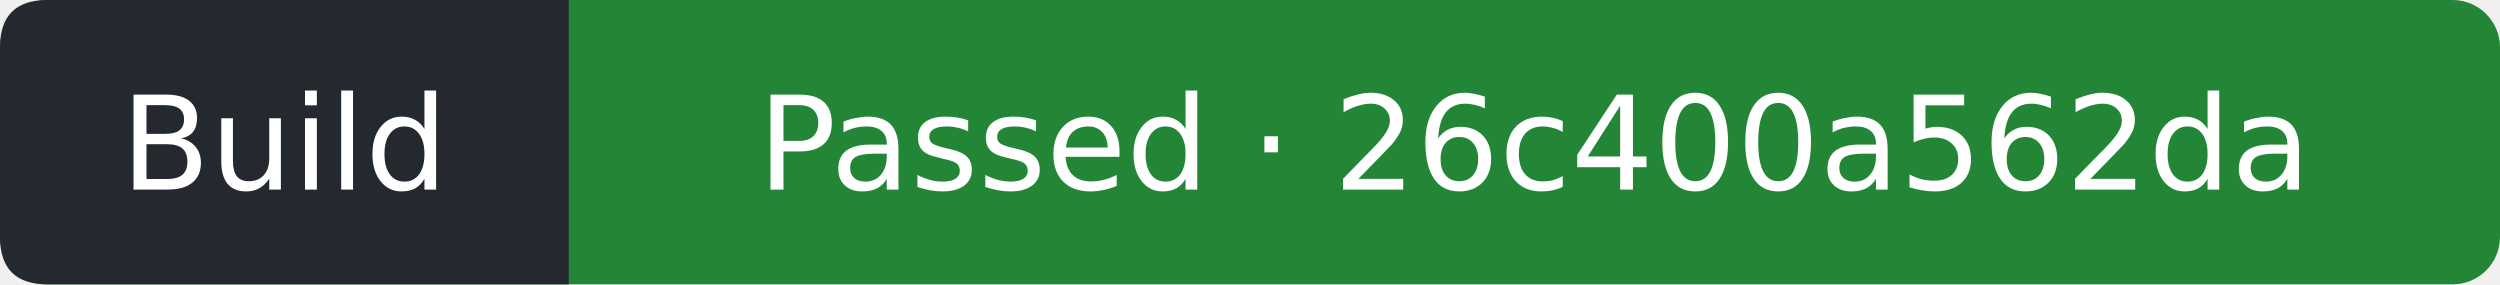
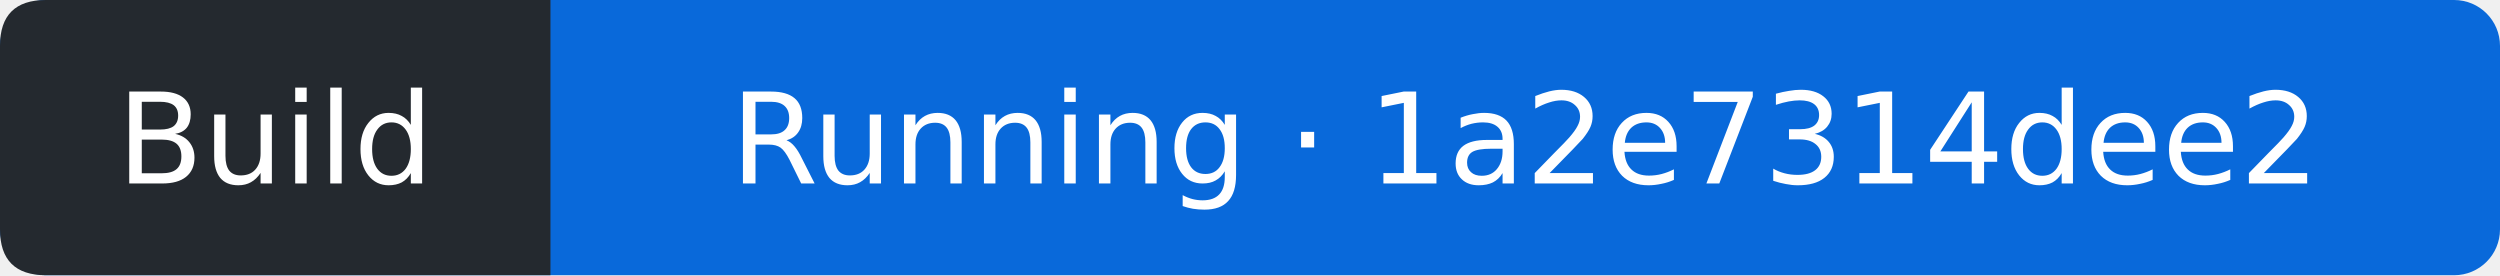
- <svg xmlns="http://www.w3.org/2000/svg" width="211" height="24" viewBox="0 0 211 24" role="img" aria-label="Build: Passed; covered commit 26c400a562daf69d4e981d8f716623e4e6d2e007; observed 2026-09-28T00:36:32Z">
-   <rect width="211" height="24" rx="4" fill="#238636" />
+ <svg xmlns="http://www.w3.org/2000/svg" width="218" height="24" viewBox="0 0 218 24" role="img" aria-label="Build: Running; covered commit 1a2e7314dee2a16575ae23bd7f5435e95738e905; observed 2026-10-04T23:55:21Z">
+   <rect width="218" height="24" rx="4" fill="#0969da" />
  <path d="M4 0H48V24H4Q0 24 0 20V4Q0 0 4 0" fill="#24292f" />
  <g fill="#fff" text-anchor="middle" font-family="Verdana,DejaVu Sans,sans-serif" font-size="11">
    <text x="24" y="16">Build</text>
-     <text x="129.5" y="16">Passed · 26c400a562da</text>
+     <text x="133" y="16">Running · 1a2e7314dee2</text>
  </g>
</svg>
